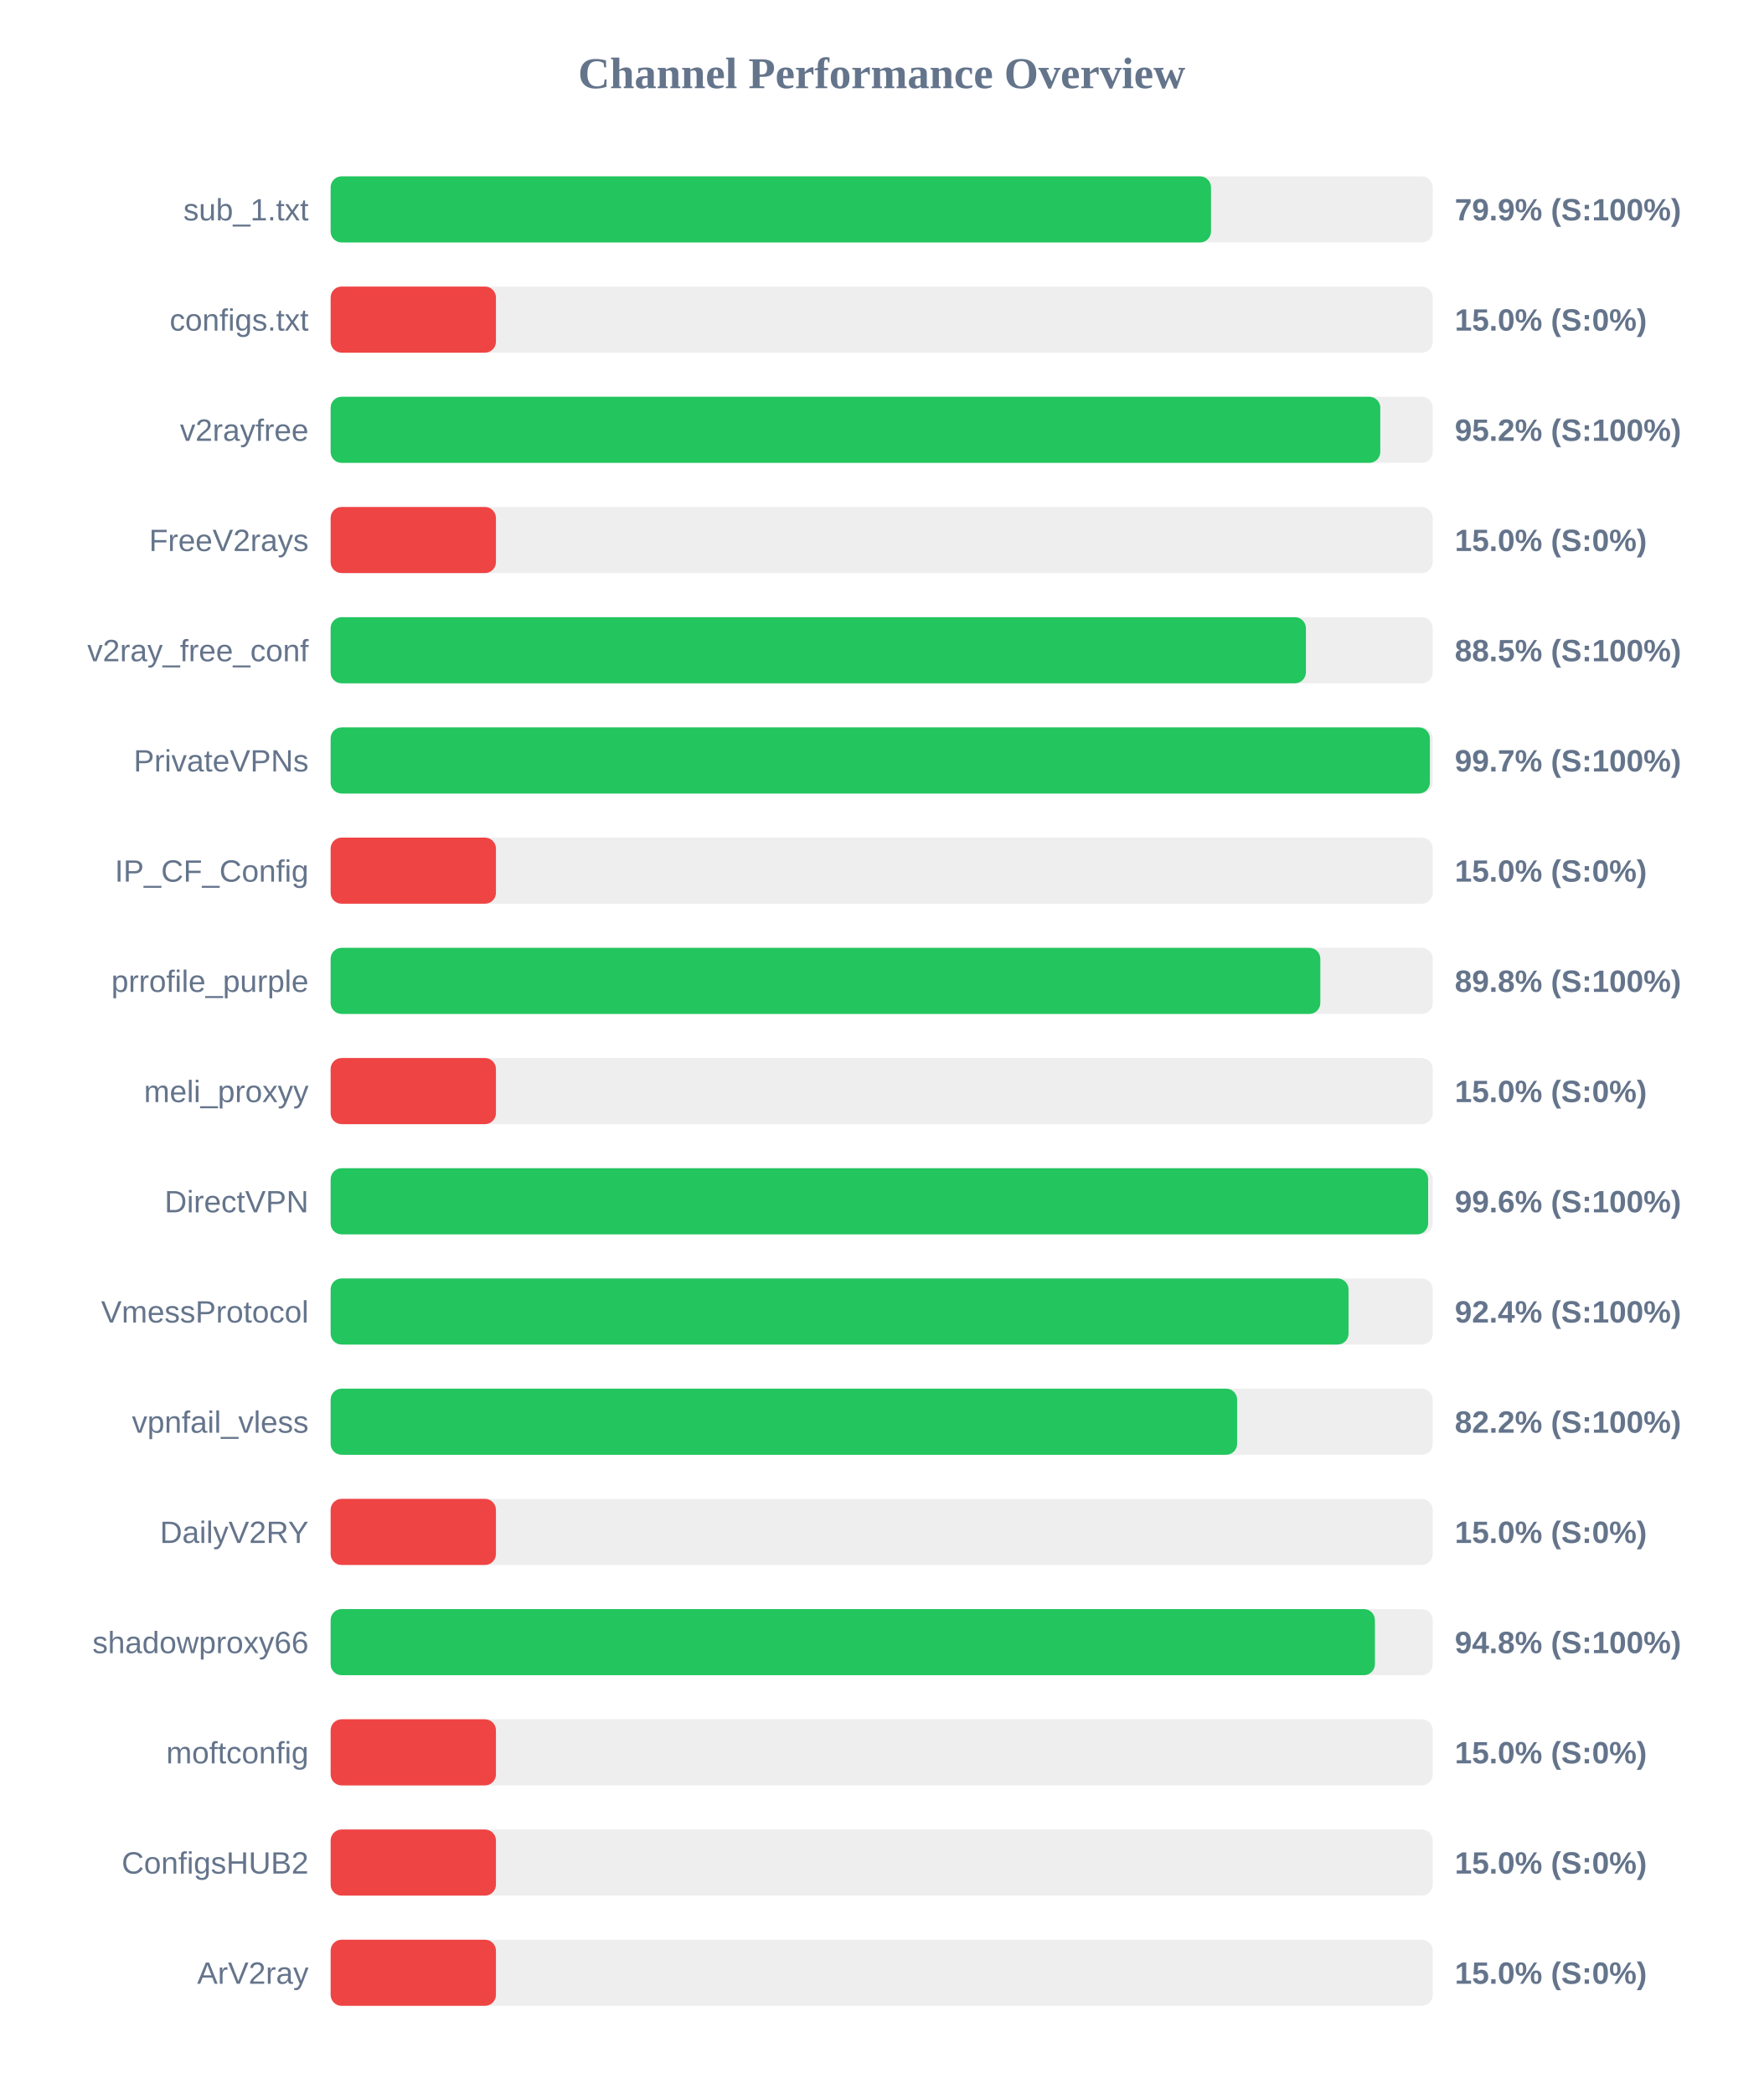
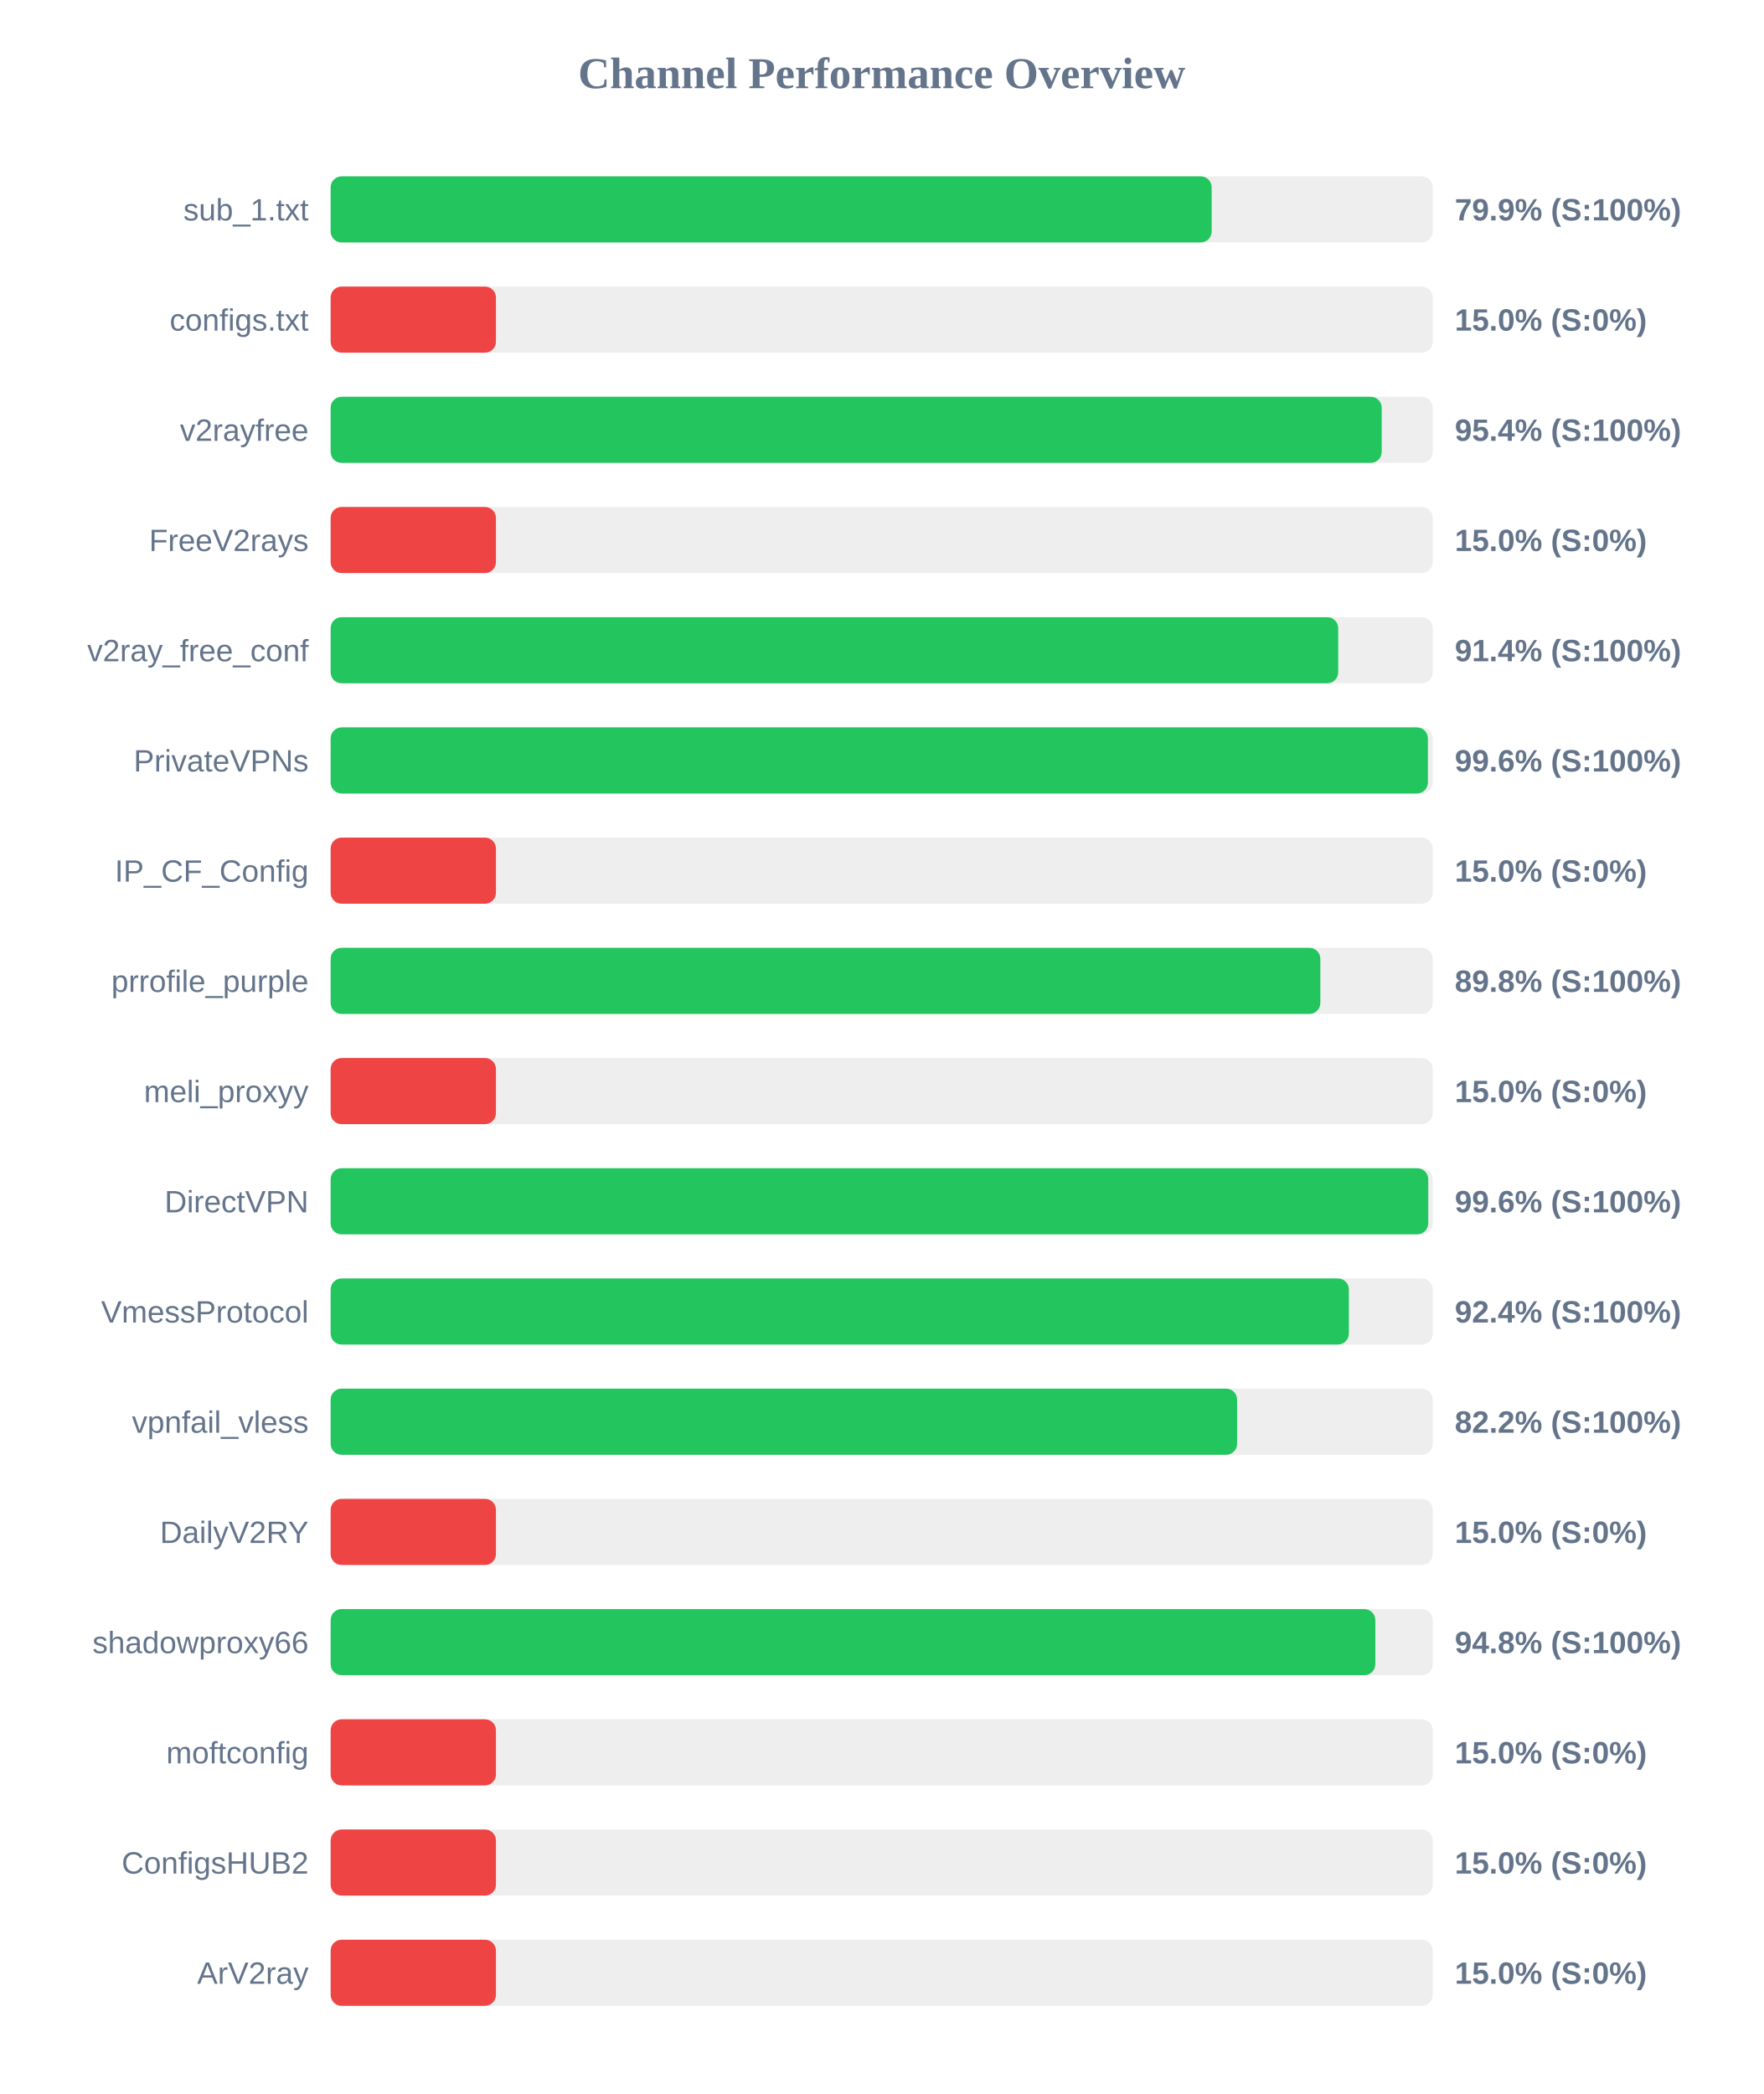
<svg xmlns="http://www.w3.org/2000/svg" width="800" height="950" version="1.1">
  <style>
        .row { font: 14px Arial; fill: #64748b; }
        .score { font: bold 14px Arial; fill: #64748b; }
    </style>
  <text x="400" y="40" text-anchor="middle" font-size="20px" font-weight="bold" fill="#64748b">Channel Performance Overview</text>
  <rect x="150" y="80" width="500" height="30" fill="#eee" rx="5" />
-   <rect x="150" y="80" width="399.4" height="30" fill="#22c55e" rx="5" />
+   <rect x="150" y="80" width="399.7" height="30" fill="#22c55e" rx="5" />
  <text x="140" y="100" text-anchor="end" class="row">sub_1.txt</text>
  <text x="660" y="100" text-anchor="start" class="score">79.9% (S:100%)</text>
  <rect x="150" y="130" width="500" height="30" fill="#eee" rx="5" />
  <rect x="150" y="130" width="75.0" height="30" fill="#ef4444" rx="5" />
  <text x="140" y="150" text-anchor="end" class="row">configs.txt</text>
  <text x="660" y="150" text-anchor="start" class="score">15.0% (S:0%)</text>
  <rect x="150" y="180" width="500" height="30" fill="#eee" rx="5" />
-   <rect x="150" y="180" width="476.2" height="30" fill="#22c55e" rx="5" />
+   <rect x="150" y="180" width="476.85" height="30" fill="#22c55e" rx="5" />
  <text x="140" y="200" text-anchor="end" class="row">v2rayfree</text>
-   <text x="660" y="200" text-anchor="start" class="score">95.2% (S:100%)</text>
+   <text x="660" y="200" text-anchor="start" class="score">95.4% (S:100%)</text>
  <rect x="150" y="230" width="500" height="30" fill="#eee" rx="5" />
  <rect x="150" y="230" width="75.0" height="30" fill="#ef4444" rx="5" />
  <text x="140" y="250" text-anchor="end" class="row">FreeV2rays</text>
  <text x="660" y="250" text-anchor="start" class="score">15.0% (S:0%)</text>
  <rect x="150" y="280" width="500" height="30" fill="#eee" rx="5" />
-   <rect x="150" y="280" width="442.45" height="30" fill="#22c55e" rx="5" />
+   <rect x="150" y="280" width="457.1" height="30" fill="#22c55e" rx="5" />
  <text x="140" y="300" text-anchor="end" class="row">v2ray_free_conf</text>
-   <text x="660" y="300" text-anchor="start" class="score">88.5% (S:100%)</text>
+   <text x="660" y="300" text-anchor="start" class="score">91.4% (S:100%)</text>
  <rect x="150" y="330" width="500" height="30" fill="#eee" rx="5" />
-   <rect x="150" y="330" width="498.7" height="30" fill="#22c55e" rx="5" />
+   <rect x="150" y="330" width="497.8" height="30" fill="#22c55e" rx="5" />
  <text x="140" y="350" text-anchor="end" class="row">PrivateVPNs</text>
-   <text x="660" y="350" text-anchor="start" class="score">99.7% (S:100%)</text>
+   <text x="660" y="350" text-anchor="start" class="score">99.6% (S:100%)</text>
  <rect x="150" y="380" width="500" height="30" fill="#eee" rx="5" />
  <rect x="150" y="380" width="75.0" height="30" fill="#ef4444" rx="5" />
  <text x="140" y="400" text-anchor="end" class="row">IP_CF_Config</text>
  <text x="660" y="400" text-anchor="start" class="score">15.0% (S:0%)</text>
  <rect x="150" y="430" width="500" height="30" fill="#eee" rx="5" />
  <rect x="150" y="430" width="449.0" height="30" fill="#22c55e" rx="5" />
  <text x="140" y="450" text-anchor="end" class="row">prrofile_purple</text>
  <text x="660" y="450" text-anchor="start" class="score">89.8% (S:100%)</text>
  <rect x="150" y="480" width="500" height="30" fill="#eee" rx="5" />
  <rect x="150" y="480" width="75.0" height="30" fill="#ef4444" rx="5" />
  <text x="140" y="500" text-anchor="end" class="row">meli_proxyy</text>
  <text x="660" y="500" text-anchor="start" class="score">15.0% (S:0%)</text>
  <rect x="150" y="530" width="500" height="30" fill="#eee" rx="5" />
-   <rect x="150" y="530" width="497.9" height="30" fill="#22c55e" rx="5" />
+   <rect x="150" y="530" width="497.95" height="30" fill="#22c55e" rx="5" />
  <text x="140" y="550" text-anchor="end" class="row">DirectVPN</text>
  <text x="660" y="550" text-anchor="start" class="score">99.6% (S:100%)</text>
  <rect x="150" y="580" width="500" height="30" fill="#eee" rx="5" />
-   <rect x="150" y="580" width="461.8" height="30" fill="#22c55e" rx="5" />
+   <rect x="150" y="580" width="461.95" height="30" fill="#22c55e" rx="5" />
  <text x="140" y="600" text-anchor="end" class="row">VmessProtocol</text>
  <text x="660" y="600" text-anchor="start" class="score">92.4% (S:100%)</text>
  <rect x="150" y="630" width="500" height="30" fill="#eee" rx="5" />
  <rect x="150" y="630" width="411.25" height="30" fill="#22c55e" rx="5" />
  <text x="140" y="650" text-anchor="end" class="row">vpnfail_vless</text>
  <text x="660" y="650" text-anchor="start" class="score">82.2% (S:100%)</text>
  <rect x="150" y="680" width="500" height="30" fill="#eee" rx="5" />
  <rect x="150" y="680" width="75.0" height="30" fill="#ef4444" rx="5" />
  <text x="140" y="700" text-anchor="end" class="row">DailyV2RY</text>
  <text x="660" y="700" text-anchor="start" class="score">15.0% (S:0%)</text>
  <rect x="150" y="730" width="500" height="30" fill="#eee" rx="5" />
-   <rect x="150" y="730" width="473.75" height="30" fill="#22c55e" rx="5" />
+   <rect x="150" y="730" width="473.95" height="30" fill="#22c55e" rx="5" />
  <text x="140" y="750" text-anchor="end" class="row">shadowproxy66</text>
  <text x="660" y="750" text-anchor="start" class="score">94.8% (S:100%)</text>
  <rect x="150" y="780" width="500" height="30" fill="#eee" rx="5" />
  <rect x="150" y="780" width="75.0" height="30" fill="#ef4444" rx="5" />
  <text x="140" y="800" text-anchor="end" class="row">moftconfig</text>
  <text x="660" y="800" text-anchor="start" class="score">15.0% (S:0%)</text>
  <rect x="150" y="830" width="500" height="30" fill="#eee" rx="5" />
  <rect x="150" y="830" width="75.0" height="30" fill="#ef4444" rx="5" />
  <text x="140" y="850" text-anchor="end" class="row">ConfigsHUB2</text>
  <text x="660" y="850" text-anchor="start" class="score">15.0% (S:0%)</text>
  <rect x="150" y="880" width="500" height="30" fill="#eee" rx="5" />
  <rect x="150" y="880" width="75.0" height="30" fill="#ef4444" rx="5" />
  <text x="140" y="900" text-anchor="end" class="row">ArV2ray</text>
  <text x="660" y="900" text-anchor="start" class="score">15.0% (S:0%)</text>
</svg>
